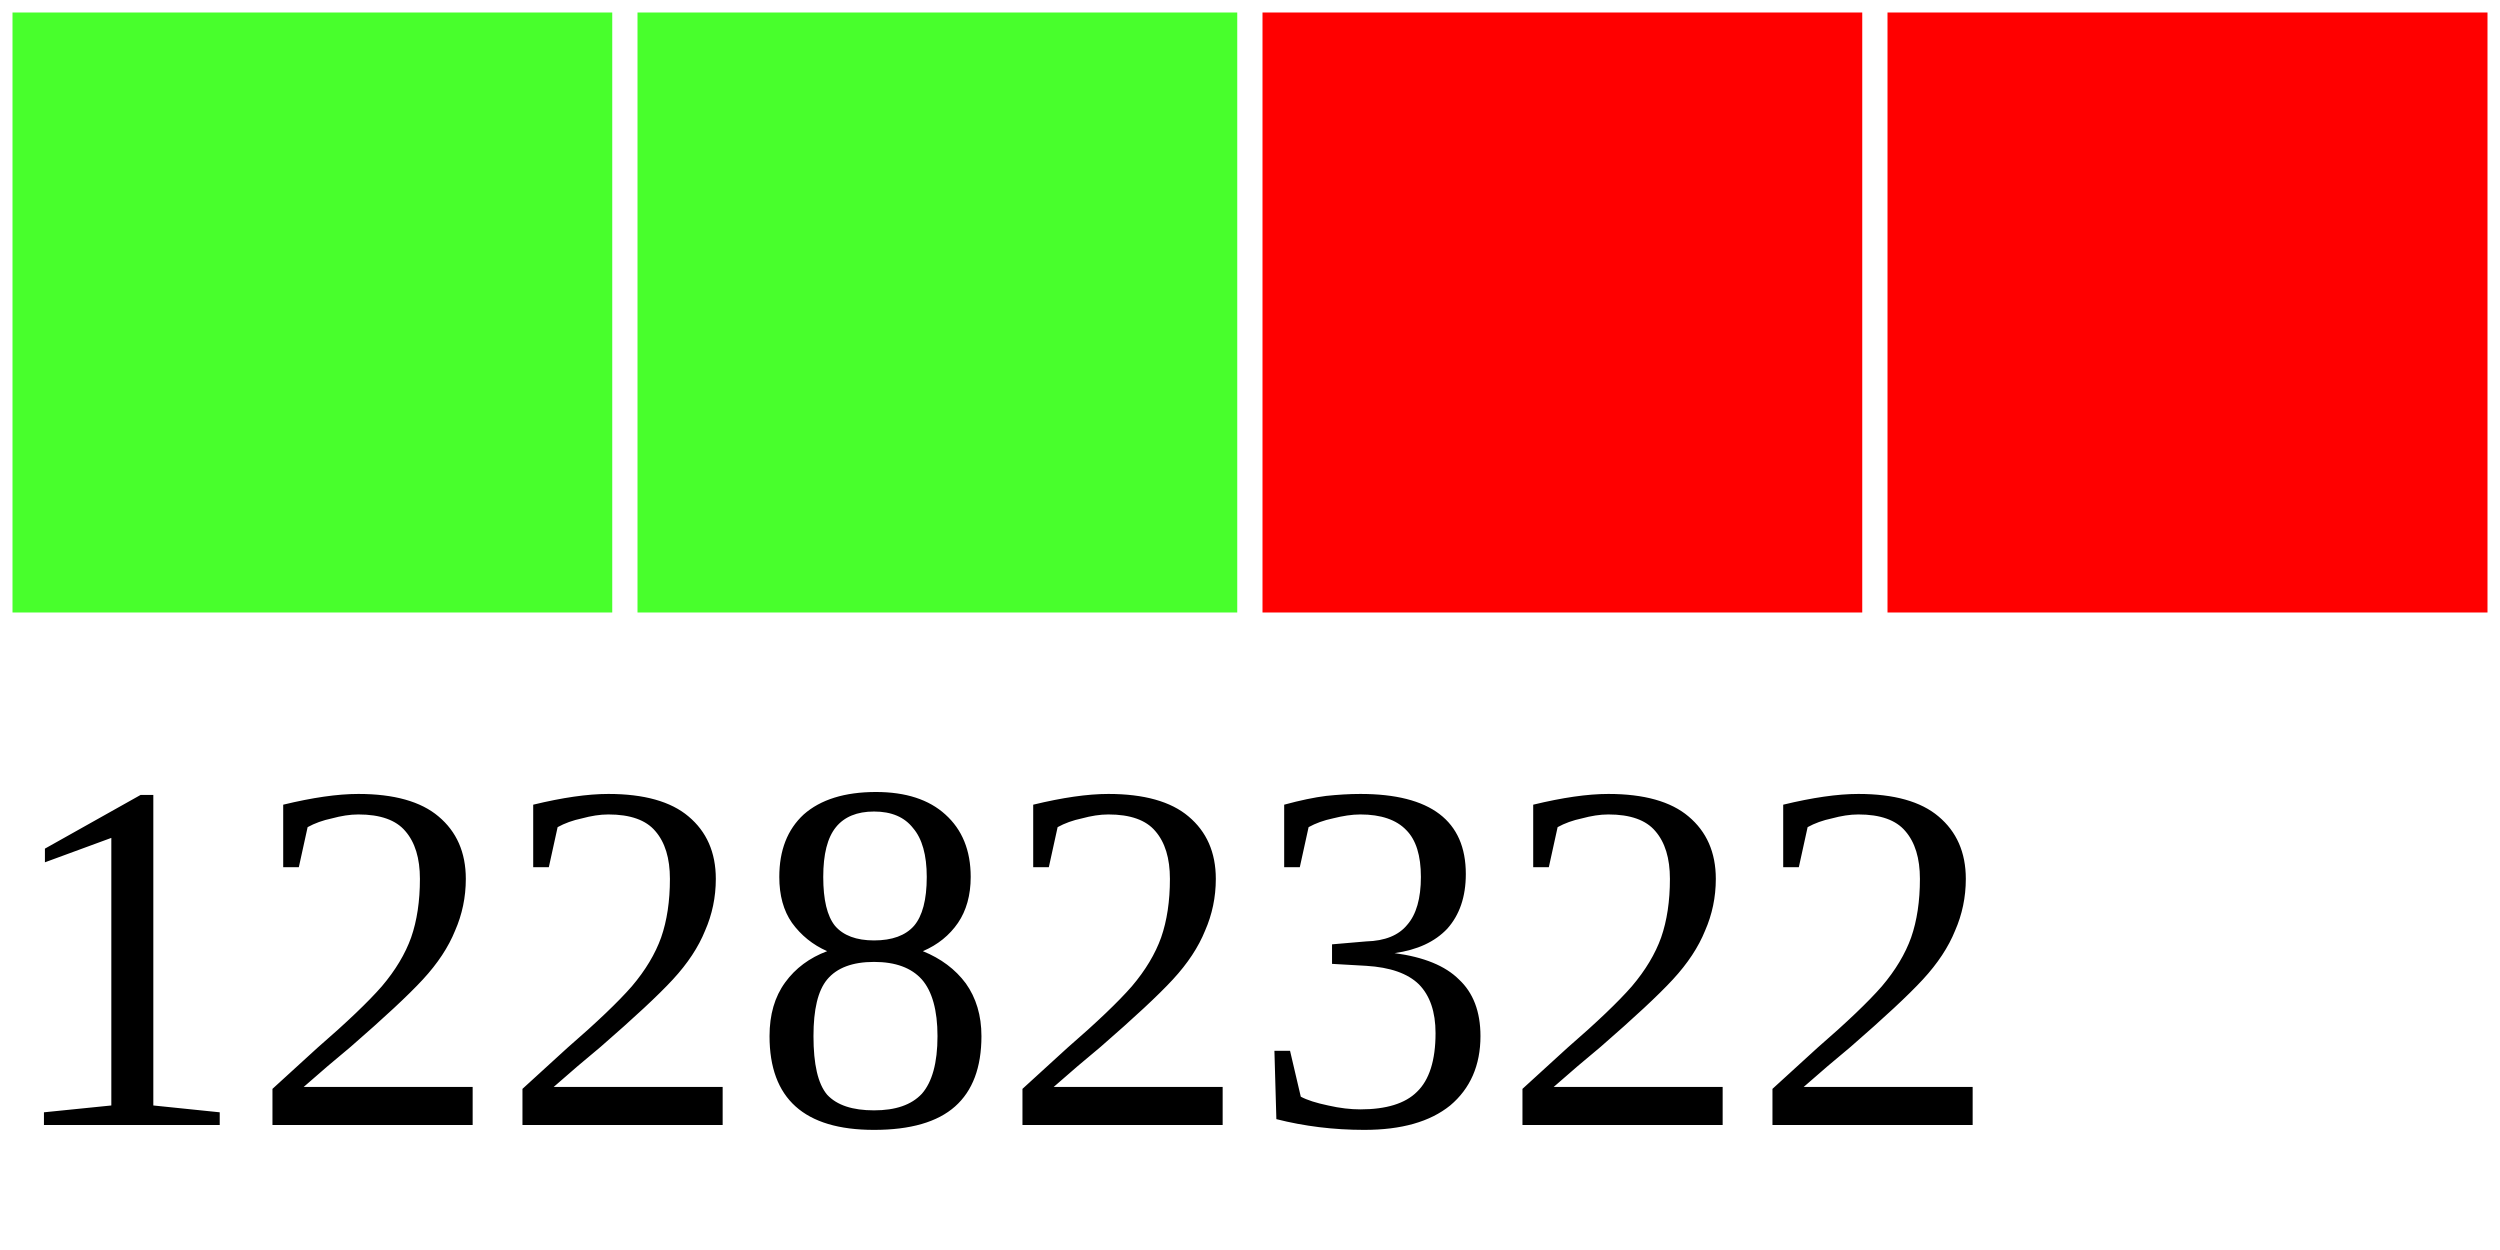
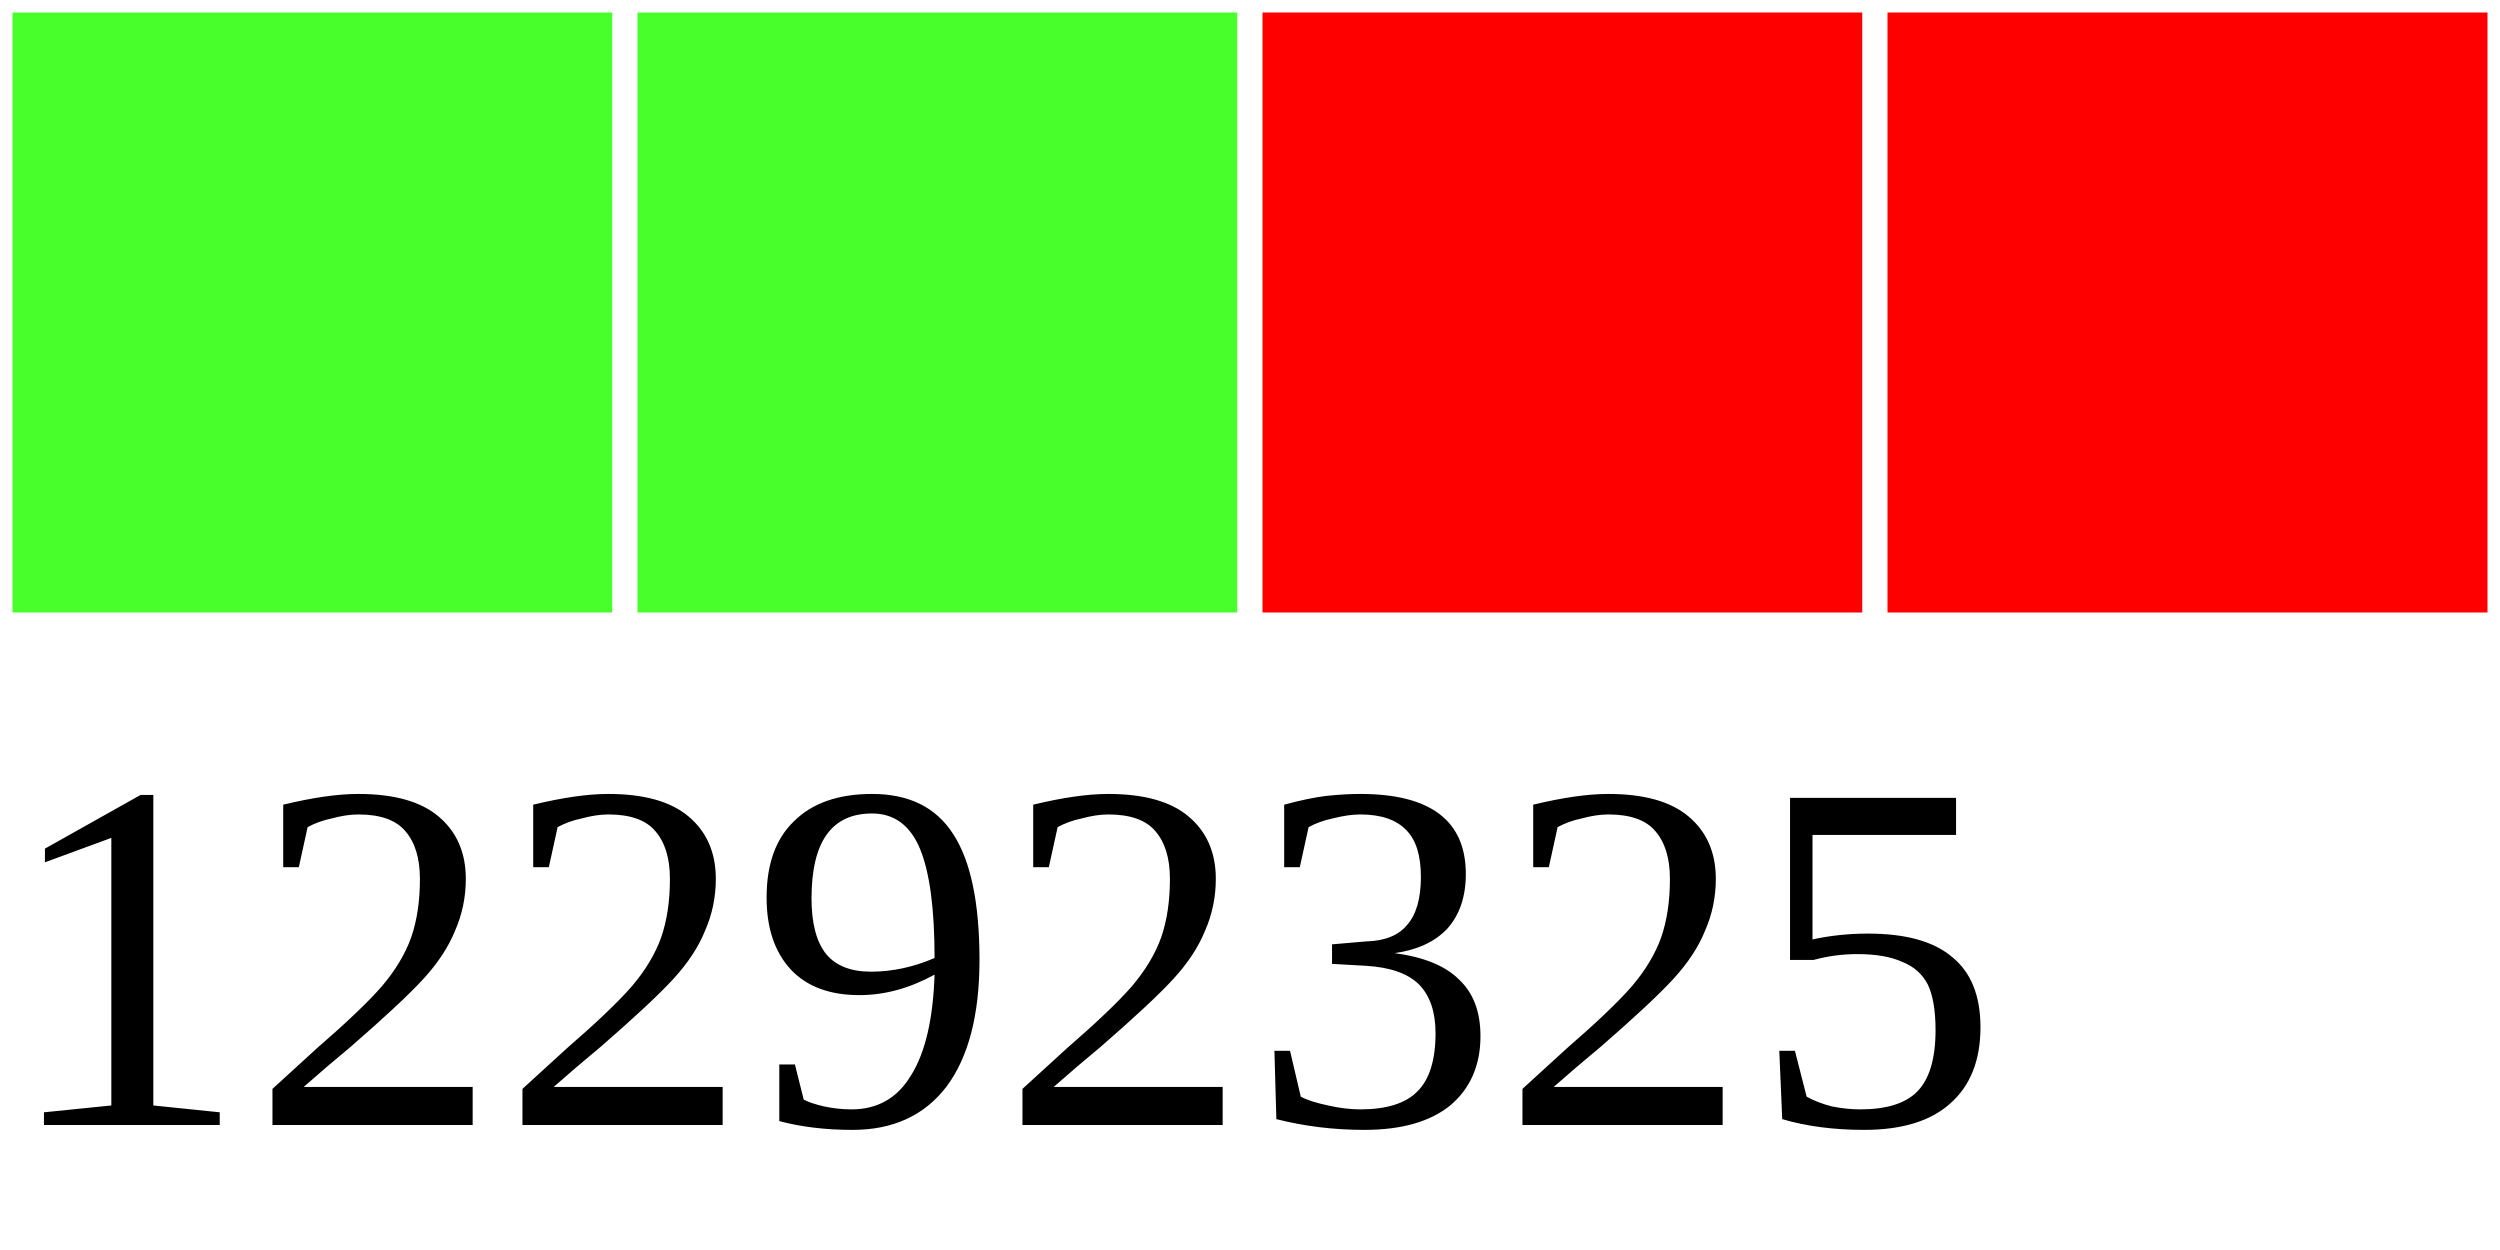
<svg xmlns="http://www.w3.org/2000/svg" width="40" height="20">
  <g>
    <rect width="10" height="10" style="fill:#48FF2C;stroke-width:0.4;stroke:rgb(255,255,255)" x="0" />
    <rect width="10" height="10" style="fill:#48FF2C;stroke-width:0.4;stroke:rgb(255,255,255)" x="10" />
    <rect width="10" height="10" style="fill:#FF0000;stroke-width:0.4;stroke:rgb(255,255,255)" x="20" />
    <rect width="10" height="10" style="fill:#FF0000;stroke-width:0.4;stroke:rgb(255,255,255)" x="30" />
-     <text x="0" y="18" fill="black" font-size="8">12282322</text>
+     <text x="0" y="18" fill="black" font-size="8">12292325</text>
  </g>
</svg>
